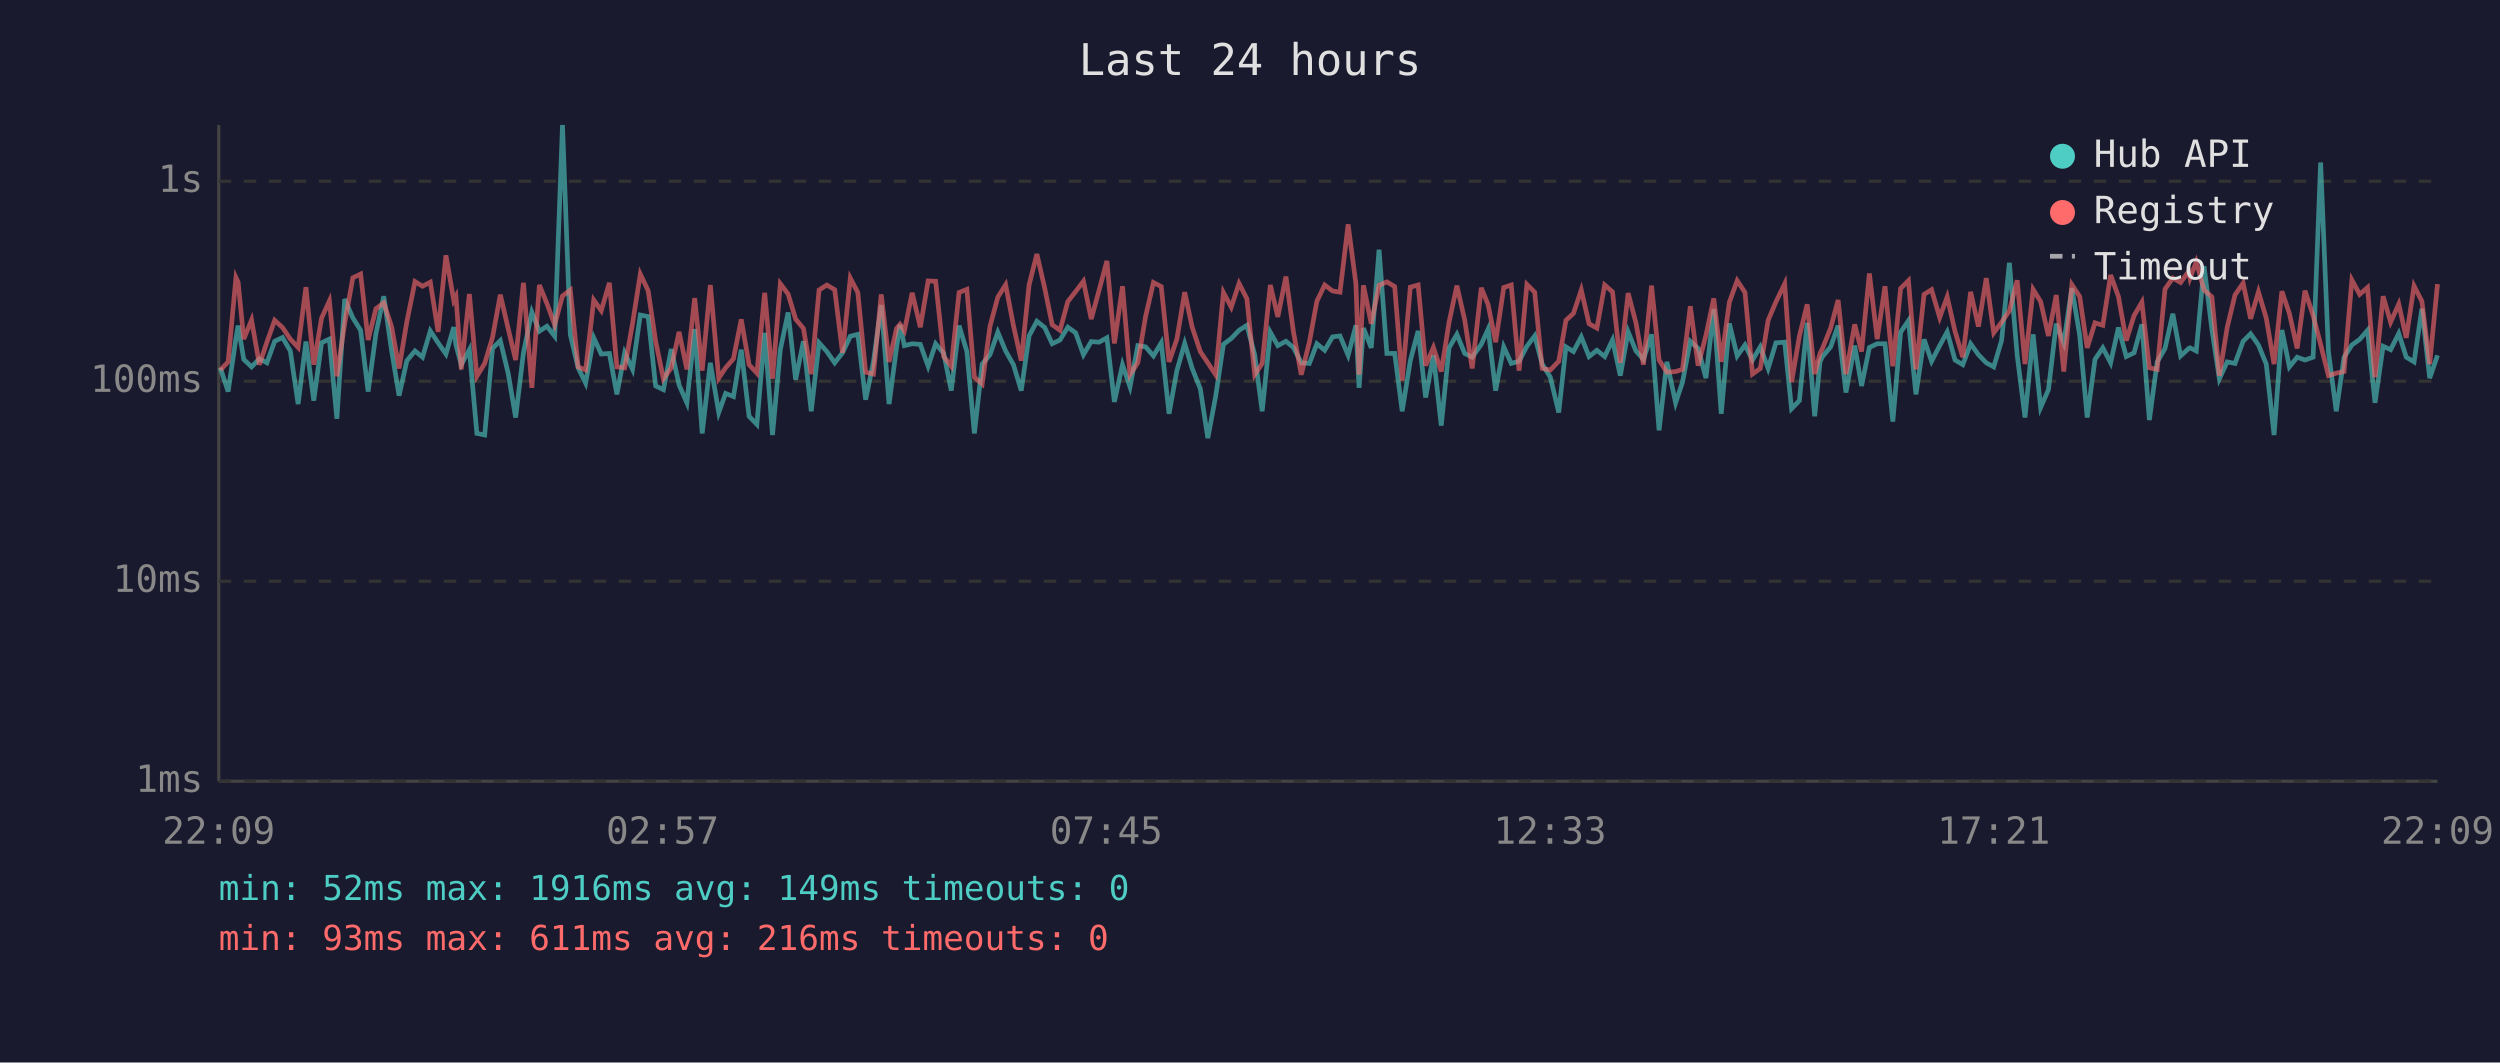
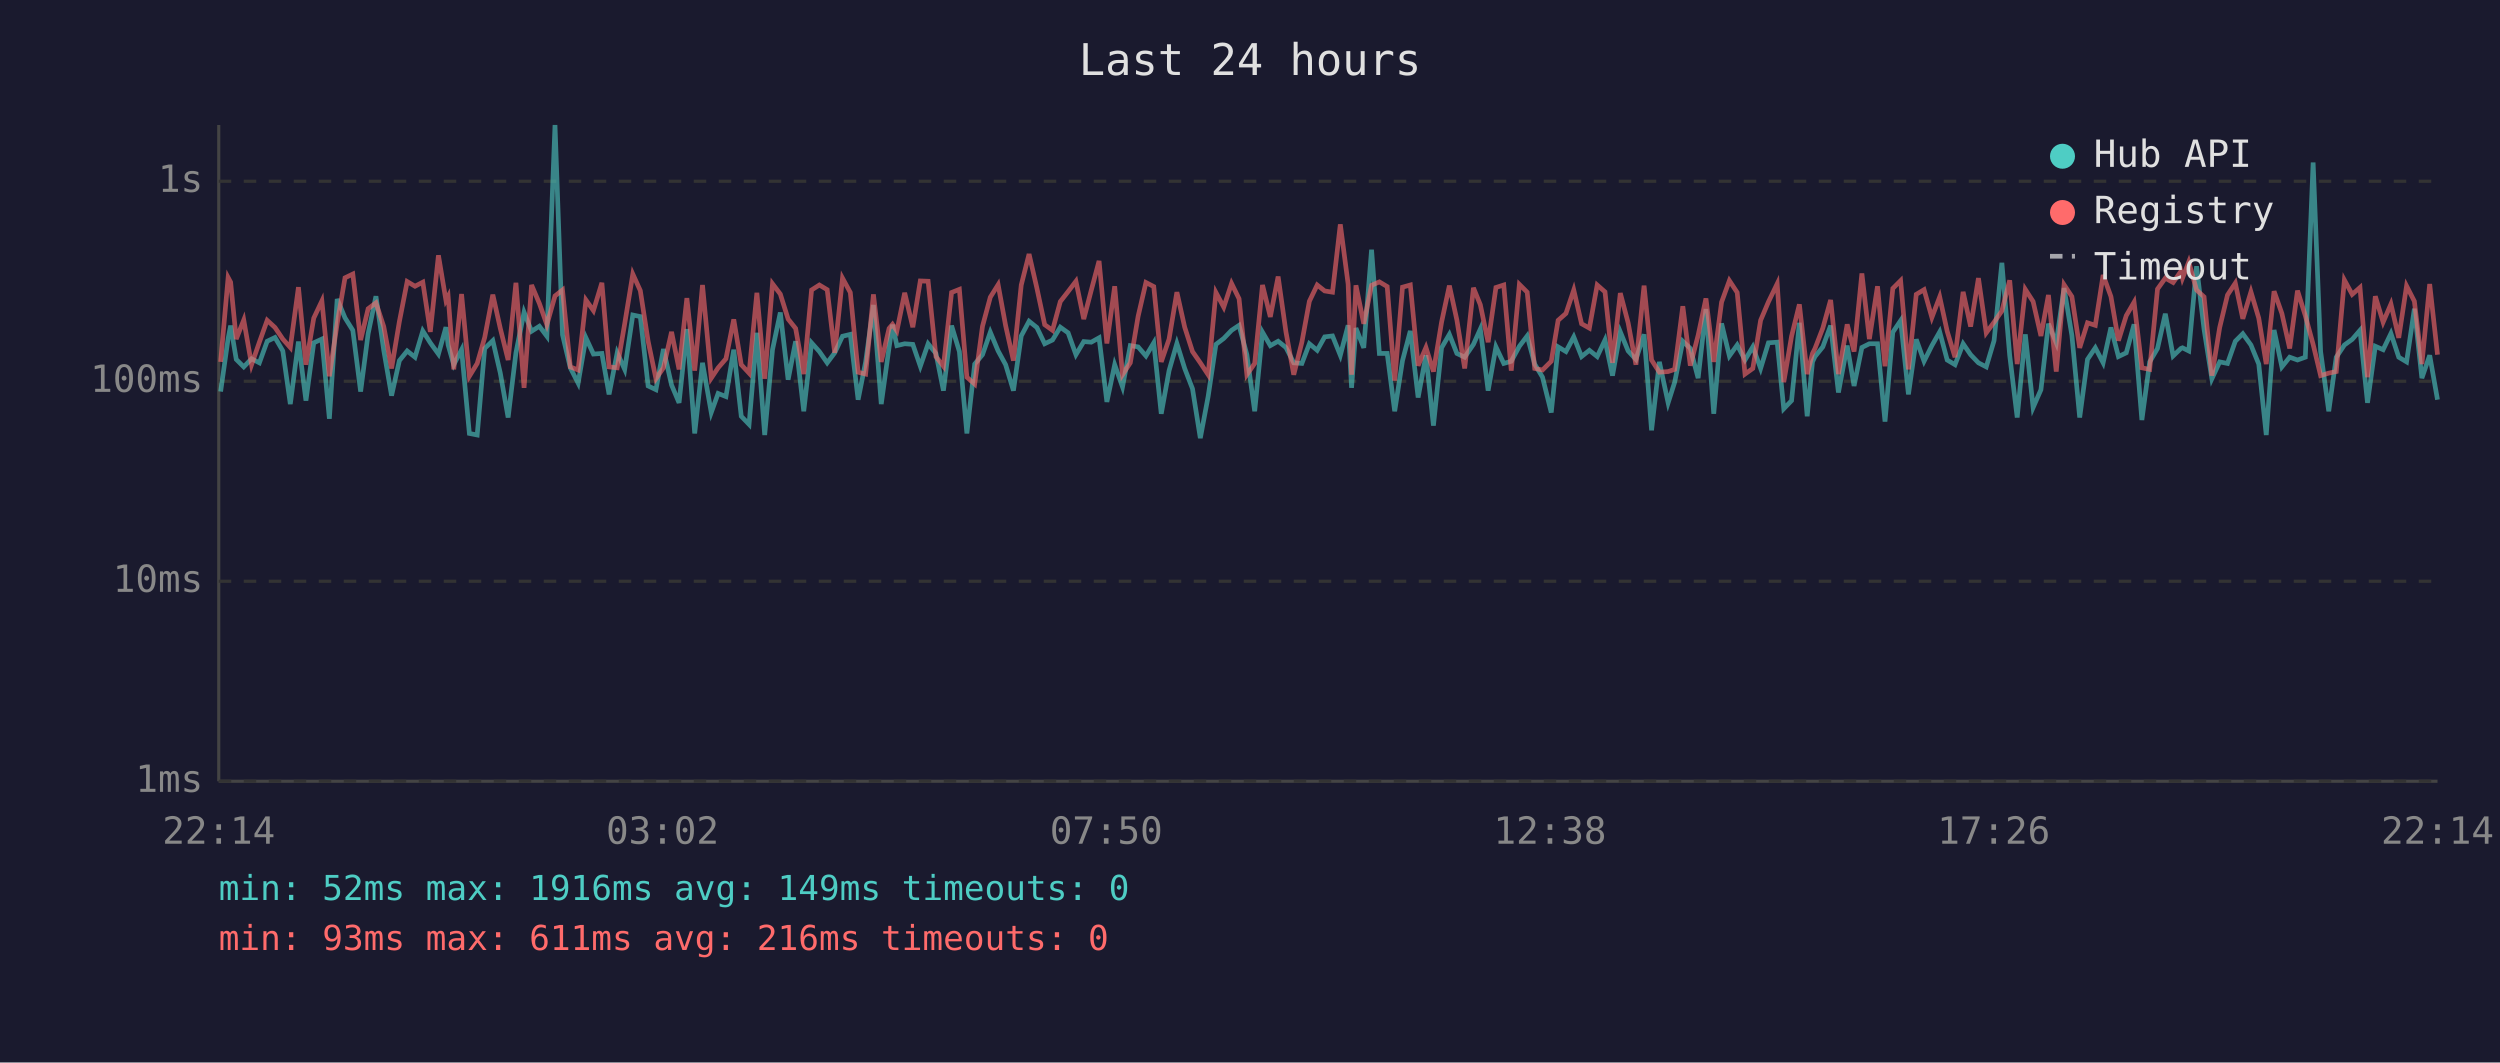
<svg xmlns="http://www.w3.org/2000/svg" viewBox="0 0 800 340" font-family="monospace" font-size="12">
  <rect width="800" height="340" fill="#1a1a2e" />
  <text x="400" y="24" fill="#e0e0e0" font-size="14" text-anchor="middle">Last 24 hours</text>
  <line x1="70" y1="40" x2="70" y2="250" stroke="#444" stroke-width="1" />
  <line x1="70" y1="250" x2="780" y2="250" stroke="#444" stroke-width="1" />
  <line x1="70" y1="250" x2="780" y2="250" stroke="#333" stroke-width="1" stroke-dasharray="4" />
  <text x="65" y="250" fill="#888" text-anchor="end" dominant-baseline="middle">1ms</text>
  <line x1="70" y1="186" x2="780" y2="186" stroke="#333" stroke-width="1" stroke-dasharray="4" />
  <text x="65" y="186" fill="#888" text-anchor="end" dominant-baseline="middle">10ms</text>
  <line x1="70" y1="122" x2="780" y2="122" stroke="#333" stroke-width="1" stroke-dasharray="4" />
  <text x="65" y="122" fill="#888" text-anchor="end" dominant-baseline="middle">100ms</text>
  <line x1="70" y1="58" x2="780" y2="58" stroke="#333" stroke-width="1" stroke-dasharray="4" />
  <text x="65" y="58" fill="#888" text-anchor="end" dominant-baseline="middle">1s</text>
-   <text x="70" y="270" fill="#888" text-anchor="middle">22:09</text>
-   <text x="212" y="270" fill="#888" text-anchor="middle">02:57</text>
-   <text x="354" y="270" fill="#888" text-anchor="middle">07:45</text>
-   <text x="496" y="270" fill="#888" text-anchor="middle">12:33</text>
-   <text x="638" y="270" fill="#888" text-anchor="middle">17:21</text>
-   <text x="780" y="270" fill="#888" text-anchor="middle">22:09</text>
-   <polyline points="70.5,117.7 73.0,125.3 75.5,108.3 76.2,104.2 78.0,115.0 80.5,117.4 83.0,114.8 85.4,116.1 87.9,109.2 90.4,108.0 92.9,112.3 95.4,129.3 97.9,109.3 100.4,128.2 102.9,109.7 105.4,108.5 107.8,134.0 110.3,95.7 112.9,101.7 115.4,105.7 117.8,125.3 120.3,106.8 122.8,94.8 125.3,112.1 127.7,126.6 130.2,115.4 132.8,112.3 135.2,114.3 137.7,105.9 140.2,109.7 142.7,113.3 145.2,104.7 145.9,110.4 147.6,116.7 150.2,111.9 152.6,138.7 155.1,139.2 157.6,111.5 160.1,109.0 162.6,119.4 165.0,133.6 167.5,112.9 170.2,99.9 172.6,106.0 175.0,104.4 177.5,107.6 180.0,40.0 182.5,107.1 185.0,117.7 187.4,122.6 190.0,108.1 192.4,113.3 195.0,113.1 197.4,126.2 199.9,112.9 202.4,118.2 204.9,100.8 207.4,101.3 209.8,123.5 212.3,124.7 214.8,111.7 217.3,123.2 219.8,128.9 222.3,105.3 224.7,138.7 227.3,116.1 230.0,132.0 232.2,125.9 234.7,126.9 237.2,111.9 239.7,133.2 242.2,135.8 244.7,106.5 247.2,139.2 249.7,111.9 252.2,100.0 254.6,121.5 257.1,109.2 259.6,131.6 262.1,109.7 264.6,112.5 267.1,116.1 269.6,112.9 272.1,107.6 274.5,107.0 277.0,127.9 279.5,115.8 282.0,97.6 284.5,129.3 286.9,111.2 288.0,103.9 289.4,110.6 291.9,110.0 294.5,110.2 297.0,117.2 299.4,110.0 302.0,113.1 304.4,125.0 306.9,104.2 309.4,112.5 311.8,138.7 314.3,116.5 316.8,113.5 319.3,106.3 321.8,112.3 324.3,116.7 326.8,125.0 329.3,107.5 331.8,102.8 334.3,104.8 336.7,110.0 339.2,108.8 341.7,104.7 344.2,106.5 346.7,113.5 349.2,109.3 351.7,109.5 354.2,108.1 356.6,128.6 359.2,116.7 361.6,123.8 364.1,110.6 366.6,111.0 369.1,113.9 371.6,109.7 374.1,132.4 376.6,118.6 379.1,109.9 381.5,117.9 384.1,124.4 386.5,140.2 389.0,126.9 391.5,110.2 394.0,108.3 396.5,105.7 399.0,104.1 401.5,113.5 403.9,131.6 406.5,106.3 408.9,110.6 411.5,109.2 413.9,111.2 416.4,116.1 419.0,116.3 421.4,110.0 423.9,112.1 426.4,107.8 428.8,107.5 431.4,113.7 433.9,104.1 434.9,124.1 436.3,105.0 438.8,111.3 441.3,79.9 443.8,113.1 446.3,113.1 448.7,131.6 451.3,115.4 453.8,105.9 456.2,127.2 458.7,113.7 461.2,136.2 463.7,111.3 466.2,107.0 468.7,113.1 471.1,114.3 474.0,110.2 476.2,105.3 478.6,125.0 481.2,111.0 483.6,116.3 486.1,115.6 488.6,110.8 491.1,107.5 493.5,116.5 496.1,120.7 498.8,132.0 501.1,111.0 503.5,112.5 506.0,107.8 508.5,114.1 511.0,112.1 513.5,114.1 516.0,108.8 518.5,120.2 521.0,106.2 523.5,112.3 525.9,115.0 528.5,107.0 530.9,137.7 533.4,115.8 536.2,128.9 538.4,122.3 540.9,109.2 543.4,111.5 545.9,121.0 548.4,98.9 550.8,132.4 553.4,103.5 555.9,113.9 558.4,110.4 560.8,115.2 563.3,111.0 565.8,117.9 568.3,109.7 571.1,109.5 573.3,130.8 575.8,128.2 578.3,103.3 580.7,133.2 582.4,115.8 583.2,114.1 585.8,111.0 588.2,104.2 590.7,125.6 593.5,110.6 595.7,123.5 598.2,111.2 600.7,110.0 603.2,110.0 605.7,134.9 608.2,106.3 610.7,102.6 613.1,126.2 615.7,108.6 618.1,115.6 620.7,110.6 623.1,106.2 625.6,115.2 628.1,116.7 630.6,110.0 633.1,113.5 635.6,116.1 638.0,117.4 640.5,109.0 643.0,84.1 645.5,113.7 648.0,133.6 650.6,107.0 653.0,130.4 655.5,124.7 658.0,103.6 660.4,109.7 663.0,92.2 665.5,107.3 667.9,133.6 670.4,115.0 672.9,111.3 675.4,116.1 677.9,104.8 680.4,114.1 682.9,112.9 685.4,103.8 687.8,134.4 690.3,115.8 692.8,111.5 695.3,100.4 697.8,113.9 700.4,111.5 700.8,111.3 702.8,112.3 705.3,85.2 707.8,105.4 710.2,121.2 712.7,115.8 715.2,116.3 717.8,109.2 720.2,106.8 722.7,110.4 725.2,116.5 727.7,139.2 730.2,105.6 732.6,117.4 735.1,114.3 737.6,115.2 740.2,114.3 742.6,52.0 745.1,112.5 747.6,131.6 750.1,114.3 752.6,110.4 755.1,108.6 757.6,105.7 760.0,128.9 762.6,110.8 765.0,111.9 767.6,106.7 770.0,114.3 772.5,115.8 775.0,98.8 777.5,121.0 780.0,113.7" fill="none" stroke="#4ecdc4" stroke-width="1.5" opacity="0.6" />
-   <polyline points="70.5,118.4 73.0,115.8 75.5,88.8 76.2,90.3 78.0,108.5 80.5,102.4 83.0,116.7 85.4,109.5 87.9,102.5 90.4,104.8 92.9,108.5 95.4,111.2 97.9,91.9 100.4,116.7 102.9,101.8 105.4,96.3 107.8,120.4 110.3,103.5 112.9,88.9 115.4,87.7 117.8,108.8 120.3,98.8 122.8,96.9 125.3,104.5 127.7,117.9 130.2,102.9 132.8,90.1 135.2,91.6 137.7,90.3 140.2,106.2 142.7,81.7 145.2,96.1 145.9,94.8 147.6,118.2 150.2,94.1 152.6,120.4 155.1,116.3 157.6,108.0 160.1,94.3 162.6,105.1 165.0,115.2 167.5,90.5 170.2,124.1 172.6,91.2 175.0,97.1 177.5,103.9 180.0,94.7 182.5,92.8 185.0,117.4 187.4,118.4 190.0,96.0 192.4,99.4 195.0,90.5 197.4,117.4 199.9,117.7 202.4,103.6 204.9,87.7 207.4,93.0 209.8,109.2 212.3,121.2 214.8,117.7 217.3,106.2 219.8,118.2 222.3,95.4 224.7,118.6 227.3,91.2 230.0,121.0 232.2,117.7 234.7,114.8 237.2,102.2 239.7,116.7 242.2,119.4 244.7,93.7 247.2,121.2 249.7,90.8 252.2,94.1 254.6,102.1 257.1,105.1 259.6,119.7 262.1,92.8 264.6,91.2 267.1,92.7 269.6,112.9 272.1,89.0 274.5,93.6 277.0,119.1 279.5,119.7 282.0,94.2 284.5,115.8 286.9,105.1 288.0,103.8 289.4,105.9 291.9,93.7 294.5,104.7 297.0,89.9 299.4,90.0 302.0,114.1 304.4,117.2 306.9,93.6 309.4,92.6 311.8,120.7 314.3,122.9 316.8,104.4 319.3,95.1 321.8,91.1 324.3,104.2 326.8,115.4 329.3,91.2 331.8,81.3 334.3,92.2 336.7,103.9 339.2,105.7 341.7,96.5 344.2,93.3 346.7,90.0 349.2,102.1 351.7,92.9 354.2,83.5 356.6,109.9 359.2,91.6 361.6,119.9 364.1,116.1 366.6,101.2 369.1,90.4 371.6,91.7 374.1,115.8 376.6,108.5 379.1,93.5 381.5,104.7 384.1,112.5 386.5,116.1 389.0,119.9 391.5,93.6 394.0,98.3 396.5,90.7 399.0,95.6 401.5,119.9 403.9,116.3 406.5,91.2 408.9,101.4 411.5,88.5 413.9,106.2 416.4,119.9 419.0,109.5 421.4,96.4 423.9,91.2 426.4,93.1 428.8,93.5 431.4,71.8 433.9,90.9 434.9,119.9 436.3,91.3 438.8,103.6 441.3,91.3 443.8,90.2 446.3,91.7 448.7,121.8 451.3,91.9 453.8,91.2 456.2,117.0 458.7,111.2 461.2,118.9 463.7,103.1 466.2,91.4 468.7,102.4 471.1,117.9 474.0,92.1 476.2,97.5 478.6,109.5 481.2,92.0 483.6,91.2 486.1,118.6 488.6,91.0 491.1,93.5 493.5,117.9 496.1,118.4 498.8,115.6 501.1,102.5 503.5,100.3 506.0,92.8 508.5,103.6 511.0,105.0 513.5,91.2 516.0,93.4 518.5,116.1 521.0,93.8 523.5,103.3 525.9,116.7 528.5,91.4 530.9,115.2 533.4,119.1 536.2,118.9 538.4,118.2 540.9,98.0 543.4,117.0 545.9,107.3 548.4,95.5 550.8,115.8 553.4,96.7 555.9,89.8 558.4,93.6 560.8,119.7 563.3,117.9 565.8,102.5 568.3,96.6 571.1,90.8 573.3,122.3 575.8,107.6 578.3,97.4 580.7,119.7 582.4,113.1 583.2,111.5 585.8,105.0 588.2,96.0 590.7,119.7 593.5,103.8 595.7,112.5 598.2,87.5 600.7,108.5 603.2,91.6 605.7,117.2 608.2,92.3 610.7,89.8 613.1,118.2 615.7,94.2 618.1,92.7 620.7,101.6 623.1,95.0 625.6,106.0 628.1,114.3 630.6,93.4 633.1,104.5 635.6,89.0 638.0,106.5 640.5,103.1 643.0,99.5 645.5,89.7 648.0,116.5 650.6,92.6 653.0,96.5 655.5,107.5 658.0,94.4 660.4,118.9 663.0,91.1 665.5,94.9 667.9,111.3 670.4,103.3 672.9,104.1 675.4,88.0 677.9,94.9 680.4,109.0 682.9,101.0 685.4,96.7 687.8,117.7 690.3,118.2 692.8,92.5 695.3,89.0 697.8,90.4 700.4,86.8 700.8,89.0 702.8,83.8 705.3,92.8 707.8,95.0 710.2,120.2 712.7,104.8 715.2,94.4 717.8,90.6 720.2,102.0 722.7,93.4 725.2,101.8 727.7,116.5 730.2,93.2 732.6,100.3 735.1,111.5 737.6,93.0 740.2,101.0 742.6,110.2 745.1,120.2 747.6,119.4 750.1,118.9 752.6,89.6 755.1,94.2 757.6,92.0 760.0,120.7 762.6,94.8 765.0,103.1 767.6,97.3 770.0,108.1 772.5,91.5 775.0,96.4 777.5,116.5 780.0,90.9" fill="none" stroke="#ff6b6b" stroke-width="1.5" opacity="0.6" />
+   <text x="70" y="270" fill="#888" text-anchor="middle">22:14</text>
+   <text x="212" y="270" fill="#888" text-anchor="middle">03:02</text>
+   <text x="354" y="270" fill="#888" text-anchor="middle">07:50</text>
+   <text x="496" y="270" fill="#888" text-anchor="middle">12:38</text>
+   <text x="638" y="270" fill="#888" text-anchor="middle">17:26</text>
+   <text x="780" y="270" fill="#888" text-anchor="middle">22:14</text>
+   <polyline points="70.6,125.3 73.0,108.3 73.8,104.2 75.6,115.0 78.0,117.4 80.5,114.8 83.0,116.1 85.5,109.2 88.0,108.0 90.5,112.3 92.9,129.3 95.5,109.3 97.9,128.2 100.4,109.7 103.0,108.5 105.4,134.0 107.9,95.7 110.4,101.7 112.9,105.7 115.4,125.3 117.8,106.8 120.3,94.8 122.8,112.1 125.3,126.6 127.8,115.4 130.3,112.3 132.8,114.3 135.3,105.9 137.7,109.7 140.3,113.3 142.7,104.7 143.4,110.4 145.2,116.7 147.7,111.9 150.2,138.7 152.7,139.2 155.1,111.5 157.7,109.0 160.1,119.4 162.6,133.6 165.1,112.9 167.7,99.9 170.1,106.0 172.6,104.4 175.0,107.6 177.6,40.0 180.0,107.1 182.5,117.7 185.0,122.6 187.5,108.1 189.9,113.3 192.6,113.1 194.9,126.2 197.5,112.9 199.9,118.2 202.5,100.8 204.9,101.3 207.4,123.5 209.9,124.7 212.3,111.7 214.9,123.2 217.3,128.9 219.8,105.3 222.3,138.7 224.8,116.1 227.6,132.0 229.8,125.9 232.3,126.9 234.8,111.9 237.2,133.2 239.7,135.8 242.2,106.5 244.7,139.2 247.2,111.9 249.7,100.0 252.2,121.5 254.6,109.2 257.2,131.6 259.7,109.7 262.2,112.5 264.7,116.1 267.1,112.9 269.6,107.6 272.1,107.0 274.6,127.9 277.0,115.8 279.5,97.6 282.0,129.3 284.5,111.2 285.6,103.9 287.0,110.6 289.5,110.0 292.1,110.2 294.5,117.2 297.0,110.0 299.5,113.1 301.9,125.0 304.5,104.2 307.0,112.5 309.4,138.7 311.9,116.5 314.4,113.5 316.9,106.3 319.4,112.3 321.8,116.7 324.3,125.0 326.8,107.5 329.3,102.8 331.8,104.8 334.3,110.0 336.8,108.8 339.3,104.7 341.8,106.5 344.3,113.5 346.8,109.3 349.2,109.5 351.7,108.1 354.2,128.6 356.7,116.7 359.2,123.8 361.7,110.6 364.2,111.0 366.7,113.9 369.2,109.7 371.6,132.4 374.1,118.6 376.6,109.9 379.1,117.9 381.6,124.4 384.1,140.2 386.6,126.9 389.1,110.2 391.6,108.3 394.1,105.7 396.5,104.1 399.0,113.5 401.5,131.6 404.0,106.3 406.5,110.6 409.0,109.2 411.5,111.2 414.0,116.1 416.6,116.3 419.0,110.0 421.5,112.1 423.9,107.8 426.4,107.5 428.9,113.7 431.4,104.1 432.5,124.1 433.9,105.0 436.4,111.3 438.9,79.9 441.4,113.1 443.9,113.1 446.3,131.6 448.8,115.4 451.3,105.9 453.8,127.2 456.3,113.7 458.7,136.2 461.3,111.3 463.8,107.0 466.2,113.1 468.7,114.3 471.5,110.2 473.7,105.3 476.2,125.0 478.7,111.0 481.2,116.3 483.6,115.6 486.2,110.8 488.7,107.5 491.1,116.5 493.6,120.7 496.4,132.0 498.6,111.0 501.1,112.5 503.6,107.8 506.1,114.1 508.6,112.1 511.1,114.1 513.6,108.8 516.0,120.2 518.5,106.2 521.0,112.3 523.5,115.0 526.1,107.0 528.5,137.7 531.0,115.8 533.8,128.9 535.9,122.3 538.5,109.2 540.9,111.5 543.4,121.0 545.9,98.9 548.4,132.4 550.9,103.5 553.4,113.9 555.9,110.4 558.4,115.2 560.9,111.0 563.4,117.9 565.9,109.7 568.7,109.5 570.8,130.8 573.3,128.2 575.8,103.3 578.3,133.2 580.0,115.8 580.8,114.1 583.3,111.0 585.8,104.2 588.3,125.6 591.1,110.6 593.3,123.5 595.8,111.2 598.2,110.0 600.8,110.0 603.2,134.9 605.7,106.3 608.2,102.6 610.7,126.2 613.2,108.6 615.7,115.6 618.2,110.6 620.7,106.2 623.1,115.2 625.6,116.7 628.2,110.0 630.6,113.5 633.1,116.1 635.6,117.4 638.1,109.0 640.6,84.1 643.1,113.7 645.5,133.6 648.1,107.0 650.6,130.4 653.1,124.7 655.5,103.6 658.0,109.7 660.5,92.2 663.0,107.3 665.5,133.6 668.0,115.0 670.5,111.3 673.0,116.1 675.5,104.8 677.9,114.1 680.4,112.9 682.9,103.8 685.4,134.4 687.9,115.8 690.4,111.5 692.9,100.4 695.4,113.9 697.9,111.5 698.4,111.3 700.4,112.3 702.9,85.2 705.3,105.4 707.8,121.2 710.3,115.8 712.8,116.3 715.3,109.2 717.7,106.8 720.3,110.4 722.8,116.5 725.2,139.2 727.7,105.6 730.2,117.4 732.7,114.3 735.2,115.2 737.7,114.3 740.2,52.0 742.6,112.5 745.2,131.6 747.6,114.3 750.2,110.4 752.7,108.6 755.2,105.7 757.6,128.9 760.1,110.8 762.6,111.9 765.1,106.7 767.6,114.3 770.1,115.8 772.6,98.8 775.0,121.0 777.5,113.7 780.0,127.9" fill="none" stroke="#4ecdc4" stroke-width="1.5" opacity="0.6" />
+   <polyline points="70.6,115.8 73.0,88.8 73.8,90.3 75.6,108.5 78.0,102.4 80.5,116.7 83.0,109.5 85.5,102.5 88.0,104.8 90.5,108.5 92.9,111.2 95.5,91.9 97.9,116.7 100.4,101.8 103.0,96.3 105.4,120.4 107.9,103.5 110.4,88.9 112.9,87.7 115.4,108.8 117.8,98.8 120.3,96.9 122.8,104.5 125.3,117.9 127.8,102.9 130.3,90.1 132.8,91.6 135.3,90.3 137.7,106.2 140.3,81.7 142.7,96.1 143.4,94.8 145.2,118.2 147.7,94.1 150.2,120.4 152.7,116.3 155.1,108.0 157.7,94.3 160.1,105.1 162.6,115.2 165.1,90.5 167.7,124.1 170.1,91.2 172.6,97.1 175.0,103.9 177.6,94.7 180.0,92.8 182.5,117.4 185.0,118.4 187.5,96.0 189.9,99.4 192.6,90.5 194.9,117.4 197.5,117.7 199.9,103.6 202.5,87.7 204.9,93.0 207.4,109.2 209.9,121.2 212.3,117.7 214.9,106.2 217.3,118.2 219.8,95.4 222.3,118.6 224.8,91.2 227.6,121.0 229.8,117.7 232.3,114.8 234.8,102.2 237.2,116.7 239.7,119.4 242.2,93.7 244.7,121.2 247.2,90.8 249.7,94.1 252.2,102.1 254.6,105.1 257.2,119.7 259.7,92.8 262.2,91.2 264.7,92.7 267.1,112.9 269.6,89.0 272.1,93.6 274.6,119.1 277.0,119.7 279.5,94.2 282.0,115.8 284.5,105.1 285.6,103.8 287.0,105.9 289.5,93.7 292.1,104.7 294.5,89.9 297.0,90.0 299.5,114.1 301.9,117.2 304.5,93.6 307.0,92.6 309.4,120.7 311.9,122.9 314.4,104.4 316.9,95.1 319.4,91.1 321.8,104.2 324.3,115.4 326.8,91.2 329.3,81.3 331.8,92.2 334.3,103.9 336.8,105.7 339.3,96.5 341.8,93.3 344.3,90.0 346.8,102.1 349.2,92.9 351.7,83.5 354.2,109.9 356.7,91.6 359.2,119.9 361.7,116.1 364.2,101.2 366.7,90.4 369.2,91.7 371.6,115.8 374.1,108.5 376.6,93.5 379.1,104.7 381.6,112.5 384.1,116.1 386.6,119.9 389.1,93.6 391.6,98.3 394.1,90.7 396.5,95.6 399.0,119.9 401.5,116.3 404.0,91.2 406.5,101.4 409.0,88.5 411.5,106.2 414.0,119.9 416.6,109.5 419.0,96.4 421.5,91.2 423.9,93.1 426.4,93.5 428.9,71.8 431.4,90.9 432.5,119.9 433.9,91.3 436.4,103.6 438.9,91.3 441.4,90.2 443.9,91.7 446.3,121.8 448.8,91.9 451.3,91.2 453.8,117.0 456.3,111.2 458.7,118.9 461.3,103.1 463.8,91.4 466.2,102.4 468.7,117.9 471.5,92.1 473.7,97.5 476.2,109.5 478.7,92.0 481.2,91.2 483.6,118.6 486.2,91.0 488.7,93.5 491.1,117.9 493.6,118.4 496.4,115.6 498.6,102.5 501.1,100.3 503.6,92.8 506.1,103.6 508.6,105.0 511.1,91.2 513.6,93.4 516.0,116.1 518.5,93.8 521.0,103.3 523.5,116.7 526.1,91.4 528.5,115.2 531.0,119.1 533.8,118.9 535.9,118.2 538.5,98.0 540.9,117.0 543.4,107.3 545.9,95.5 548.4,115.8 550.9,96.7 553.4,89.8 555.9,93.6 558.4,119.7 560.9,117.9 563.4,102.5 565.9,96.6 568.7,90.8 570.8,122.3 573.3,107.6 575.8,97.4 578.3,119.7 580.0,113.1 580.8,111.5 583.3,105.0 585.8,96.0 588.3,119.7 591.1,103.8 593.3,112.5 595.8,87.5 598.2,108.5 600.8,91.6 603.2,117.2 605.7,92.3 608.2,89.8 610.7,118.2 613.2,94.2 615.7,92.7 618.2,101.6 620.7,95.0 623.1,106.0 625.6,114.3 628.2,93.4 630.6,104.5 633.1,89.0 635.6,106.5 638.1,103.1 640.6,99.5 643.1,89.7 645.5,116.5 648.1,92.6 650.6,96.5 653.1,107.5 655.5,94.4 658.0,118.9 660.5,91.1 663.0,94.9 665.5,111.3 668.0,103.3 670.5,104.1 673.0,88.0 675.5,94.9 677.9,109.0 680.4,101.0 682.9,96.7 685.4,117.7 687.9,118.2 690.4,92.5 692.9,89.0 695.4,90.4 697.9,86.8 698.4,89.0 700.4,83.8 702.9,92.8 705.3,95.0 707.8,120.2 710.3,104.8 712.8,94.4 715.3,90.6 717.7,102.0 720.3,93.4 722.8,101.8 725.2,116.5 727.7,93.2 730.2,100.3 732.7,111.5 735.2,93.0 737.7,101.0 740.2,110.2 742.6,120.2 745.2,119.4 747.6,118.9 750.2,89.6 752.7,94.2 755.2,92.0 757.6,120.7 760.1,94.8 762.6,103.1 765.1,97.3 767.6,108.1 770.1,91.5 772.6,96.4 775.0,116.5 777.5,90.9 780.0,113.5" fill="none" stroke="#ff6b6b" stroke-width="1.5" opacity="0.6" />
  <circle cx="660" cy="50" r="4" fill="#4ecdc4" />
  <text x="670" y="50" fill="#e0e0e0" dominant-baseline="middle">Hub API</text>
  <circle cx="660" cy="68" r="4" fill="#ff6b6b" />
  <text x="670" y="68" fill="#e0e0e0" dominant-baseline="middle">Registry</text>
  <line x1="656" y1="82" x2="664" y2="82" stroke="#e0e0e0" stroke-width="1.5" stroke-dasharray="4,3" opacity="0.7" />
  <text x="670" y="86" fill="#e0e0e0" dominant-baseline="middle">Timeout</text>
  <text x="70" y="288" fill="#4ecdc4" font-size="11">min: 52ms  max: 1916ms  avg: 149ms  timeouts: 0</text>
  <text x="70" y="304" fill="#ff6b6b" font-size="11">min: 93ms  max: 611ms  avg: 216ms  timeouts: 0</text>
</svg>
